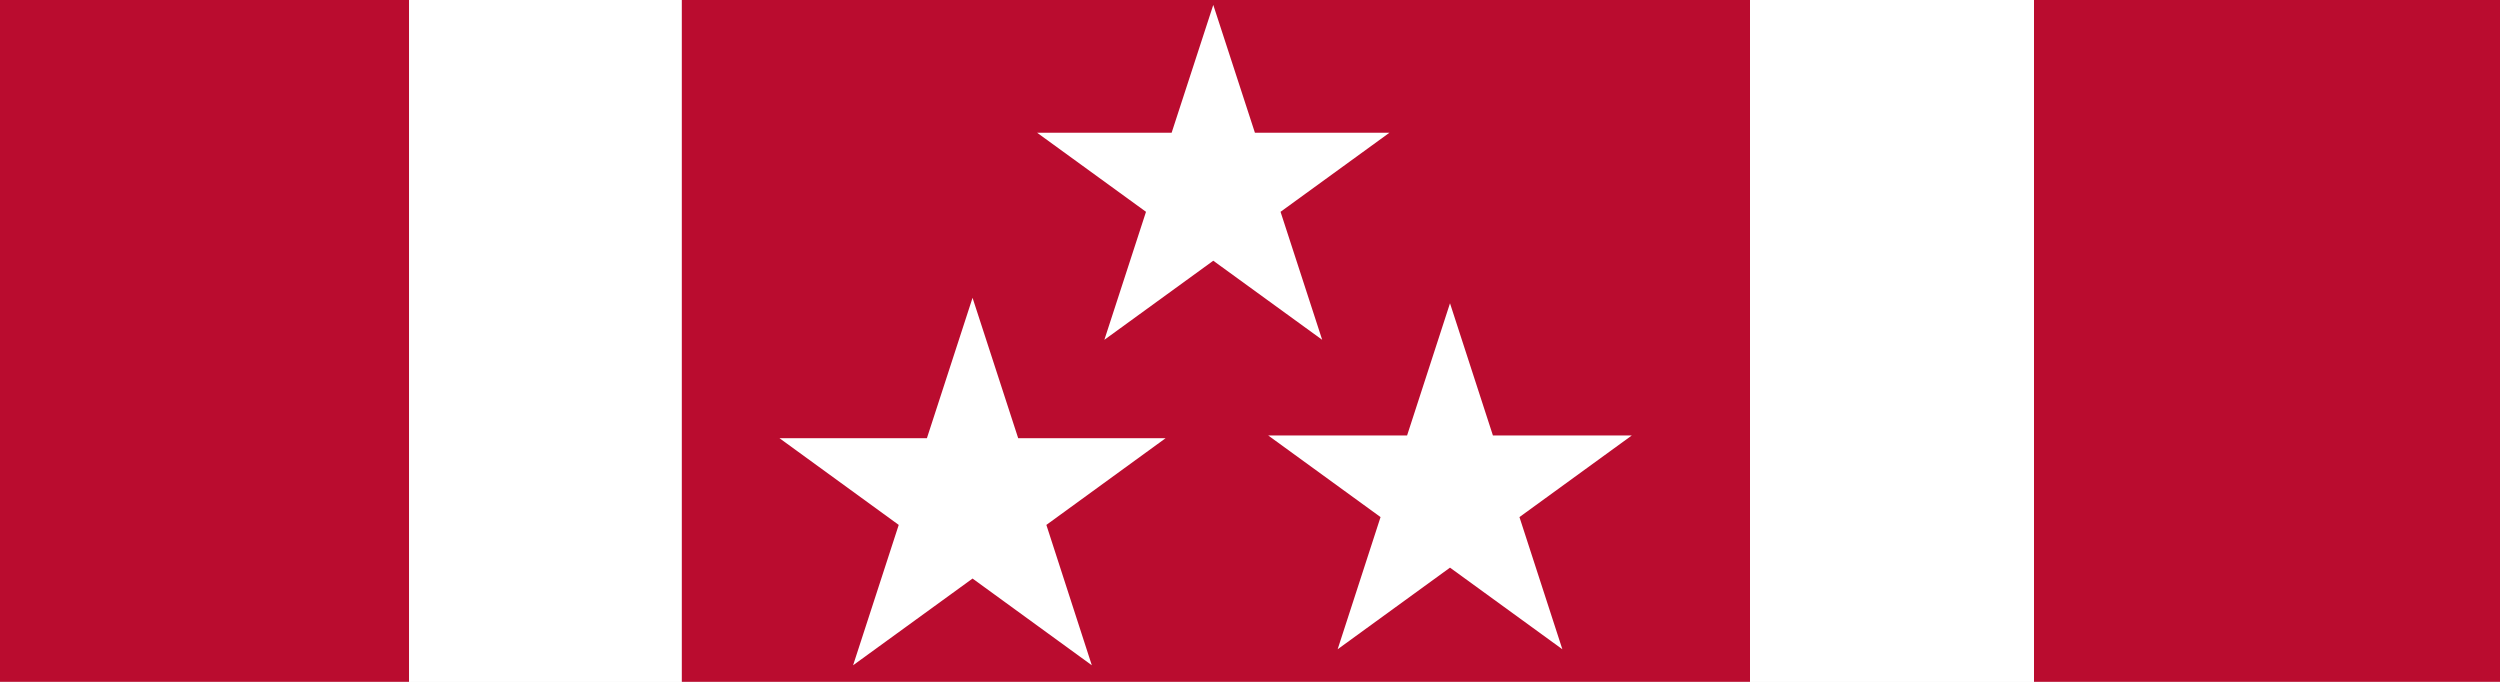
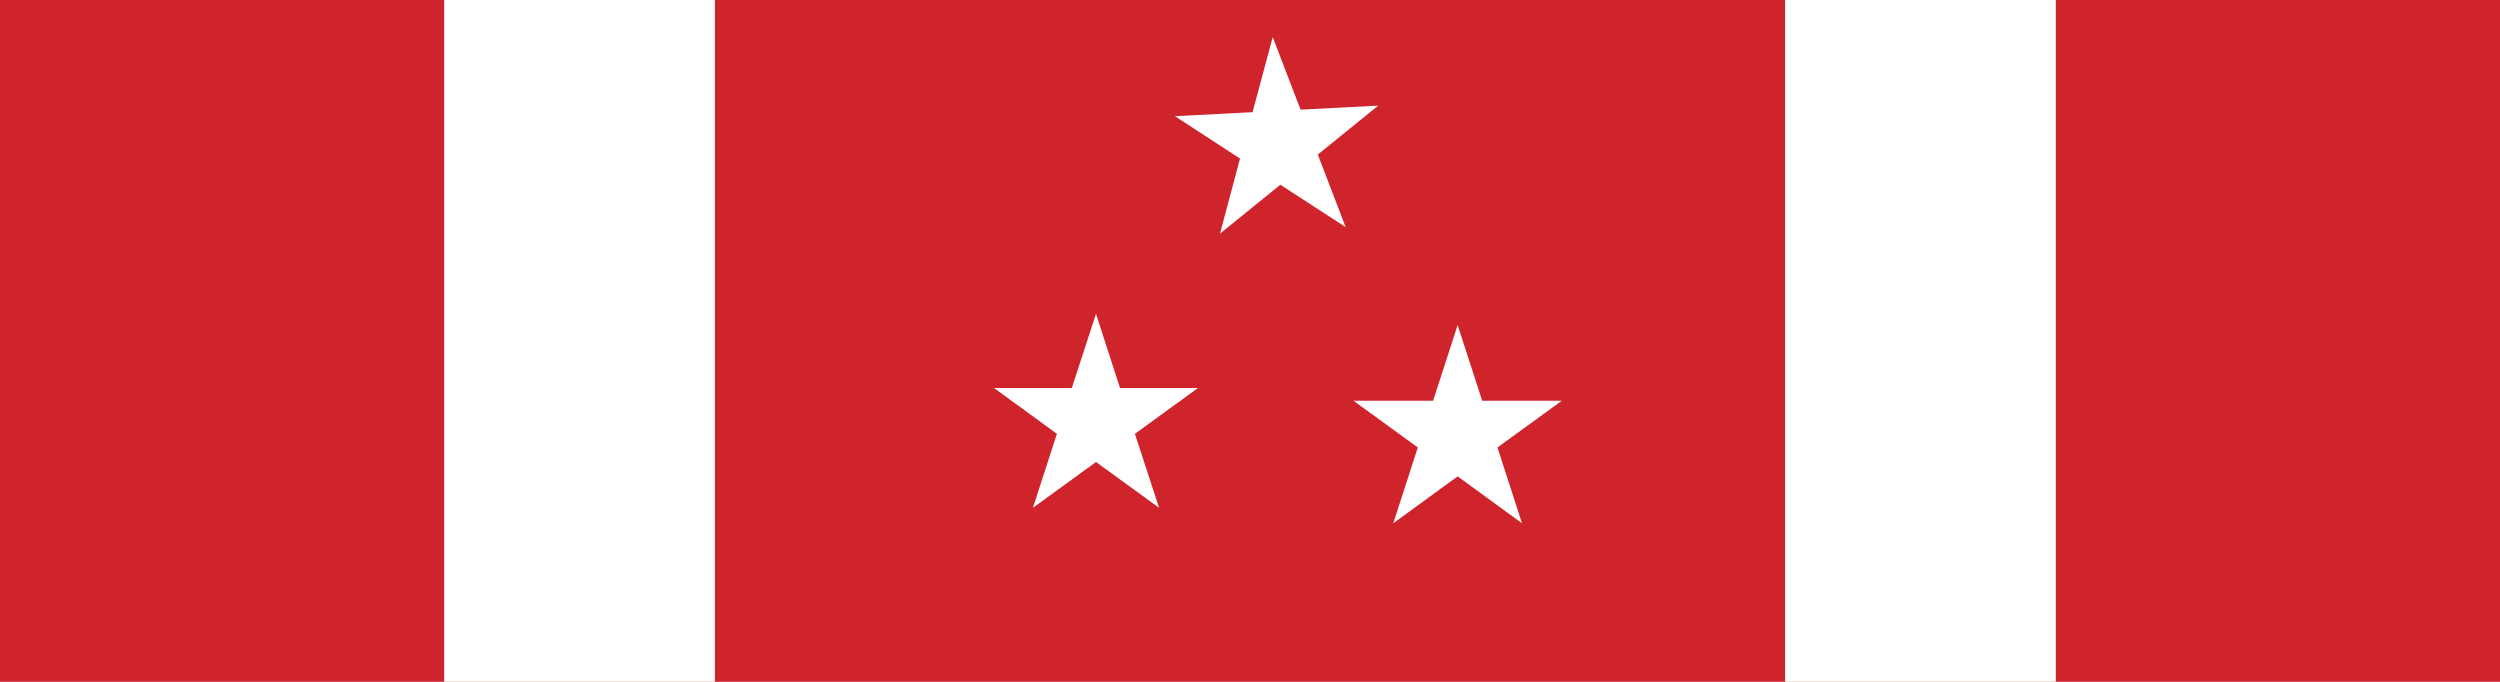
<svg xmlns="http://www.w3.org/2000/svg" width="1.375in" height="0.375in" viewBox="0 0 137.5 37.5" data-asset-id="mil-ribbon-joint-philippine-defense" data-source="reference-art-measured" data-units="0.01in">
  <g id="mil-ribbon-joint-philippine-defense__field">
-     <rect id="mil-ribbon-joint-philippine-defense__stripe-0" x="0.00" y="0" width="22.50" height="37.5" fill="#ba0c2f" />
-     <rect id="mil-ribbon-joint-philippine-defense__stripe-1" x="22.50" y="0" width="15.00" height="37.5" fill="#ffffff" />
-     <rect id="mil-ribbon-joint-philippine-defense__stripe-2" x="37.50" y="0" width="58.75" height="37.5" fill="#ba0c2f" />
-     <rect id="mil-ribbon-joint-philippine-defense__stripe-3" x="96.25" y="0" width="15.62" height="37.5" fill="#ffffff" />
-     <rect id="mil-ribbon-joint-philippine-defense__stripe-4" x="111.87" y="0" width="25.63" height="37.5" fill="#ba0c2f" />
+     <rect id="mil-ribbon-joint-philippine-defense__stripe-0" x="0.00" y="0" width="39.32" height="37.5" fill="#d0242d" />
+     <rect id="mil-ribbon-joint-philippine-defense__stripe-1" x="24.43" y="0" width="73.75" height="37.5" fill="#ffffff" />
+     <rect id="mil-ribbon-joint-philippine-defense__stripe-2" x="39.32" y="0" width="73.75" height="37.5" fill="#d0242d" />
+     <rect id="mil-ribbon-joint-philippine-defense__stripe-3" x="98.18" y="0" width="39.32" height="37.5" fill="#ffffff" />
+     <rect id="mil-ribbon-joint-philippine-defense__stripe-4" x="113.07" y="0" width="24.43" height="37.5" fill="#d0242d" />
  </g>
  <g id="mil-ribbon-joint-philippine-defense__stars">
-     <polygon id="mil-ribbon-joint-philippine-defense__star-0" points="66.73,0.27 69.02,7.30 76.42,7.30 70.43,11.65 72.72,18.69 66.73,14.34 60.74,18.69 63.03,11.65 57.04,7.30 64.44,7.30" fill="#ffffff" />
-     <polygon id="mil-ribbon-joint-philippine-defense__star-1" points="53.49,16.38 56.00,24.10 64.11,24.10 57.55,28.87 60.05,36.59 53.49,31.82 46.92,36.59 49.43,28.87 42.87,24.10 50.98,24.10" fill="#ffffff" />
-     <polygon id="mil-ribbon-joint-philippine-defense__star-2" points="79.75,16.68 82.11,23.95 89.75,23.95 83.57,28.44 85.93,35.71 79.75,31.22 73.57,35.71 75.93,28.44 69.75,23.95 77.39,23.95" fill="#ffffff" />
+     <polygon id="mil-ribbon-joint-philippine-defense__star-0" points="74.01,12.49 70.42,10.16 67.10,12.85 68.20,8.72 64.62,6.39 68.89,6.17 70.00,2.04 71.53,6.03 75.80,5.81 72.48,8.50" fill="#ffffff" />
+     <polygon id="mil-ribbon-joint-philippine-defense__star-1" points="63.75,27.93 60.28,25.41 56.81,27.93 58.13,23.86 54.67,21.34 58.95,21.34 60.28,17.26 61.60,21.34 65.89,21.34 62.42,23.86" fill="#ffffff" />
+     <polygon id="mil-ribbon-joint-philippine-defense__star-2" points="83.71,28.78 80.17,26.20 76.63,28.78 77.98,24.61 74.44,22.04 78.82,22.04 80.17,17.88 81.52,22.04 85.90,22.04 82.36,24.61" fill="#ffffff" />
  </g>
</svg>
